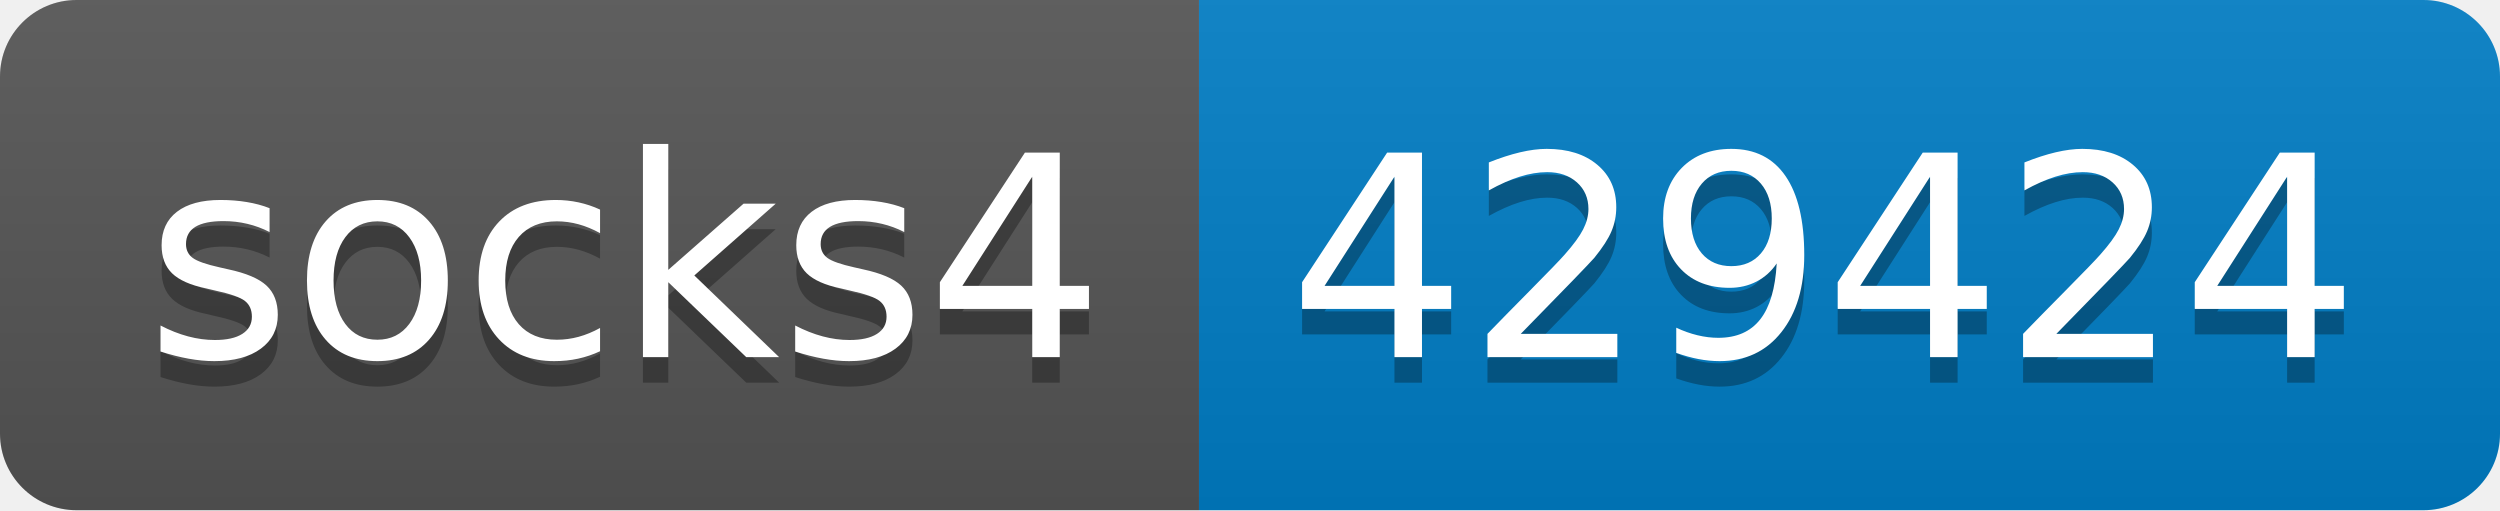
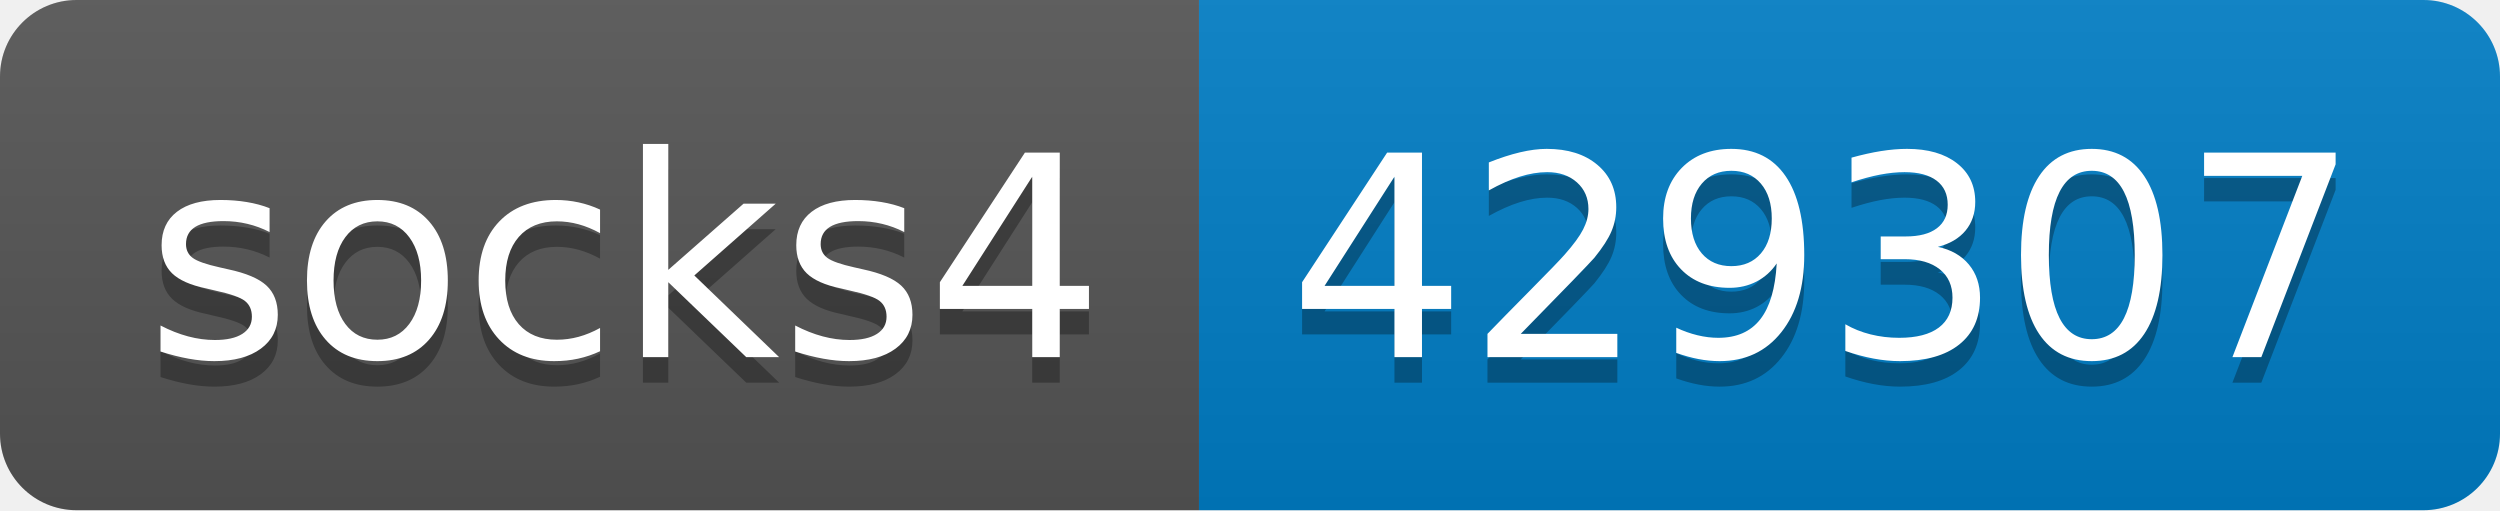
- <svg xmlns="http://www.w3.org/2000/svg" width="98" height="20" role="img" aria-label="socks4: 429424">
+ <svg xmlns="http://www.w3.org/2000/svg" width="98" height="20" role="img" aria-label="socks4: 429307">
  <linearGradient id="s" x2="0" y2="100%">
    <stop offset="0" stop-color="#bbb" stop-opacity=".1" />
    <stop offset="1" stop-opacity=".1" />
  </linearGradient>
  <clipPath id="r">
    <rect width="98" height="20" rx="3" fill="#fff" />
  </clipPath>
  <g clip-path="url(#r)">
    <rect width="47" height="20" fill="#555" />
    <rect x="47" width="51" height="20" fill="#007ec6" />
    <rect width="98" height="20" fill="url(#s)" />
  </g>
  <g fill="#fff" text-anchor="middle" font-family="Verdana,Geneva,DejaVu Sans,sans-serif" text-rendering="geometricPrecision" font-size="110">
    <text aria-hidden="true" x="245" y="150" fill="#010101" fill-opacity=".3" transform="scale(.1)" textLength="370">socks4</text>
    <text x="245" y="140" transform="scale(.1)" fill="#fff" textLength="370">socks4</text>
-     <text aria-hidden="true" x="715" y="150" fill="#010101" fill-opacity=".3" transform="scale(.1)" textLength="410">429424</text>
-     <text x="715" y="140" transform="scale(.1)" fill="#fff" textLength="410">429424</text>
+     <text aria-hidden="true" x="715" y="150" fill="#010101" fill-opacity=".3" transform="scale(.1)" textLength="410">429307</text>
+     <text x="715" y="140" transform="scale(.1)" fill="#fff" textLength="410">429307</text>
  </g>
</svg>
